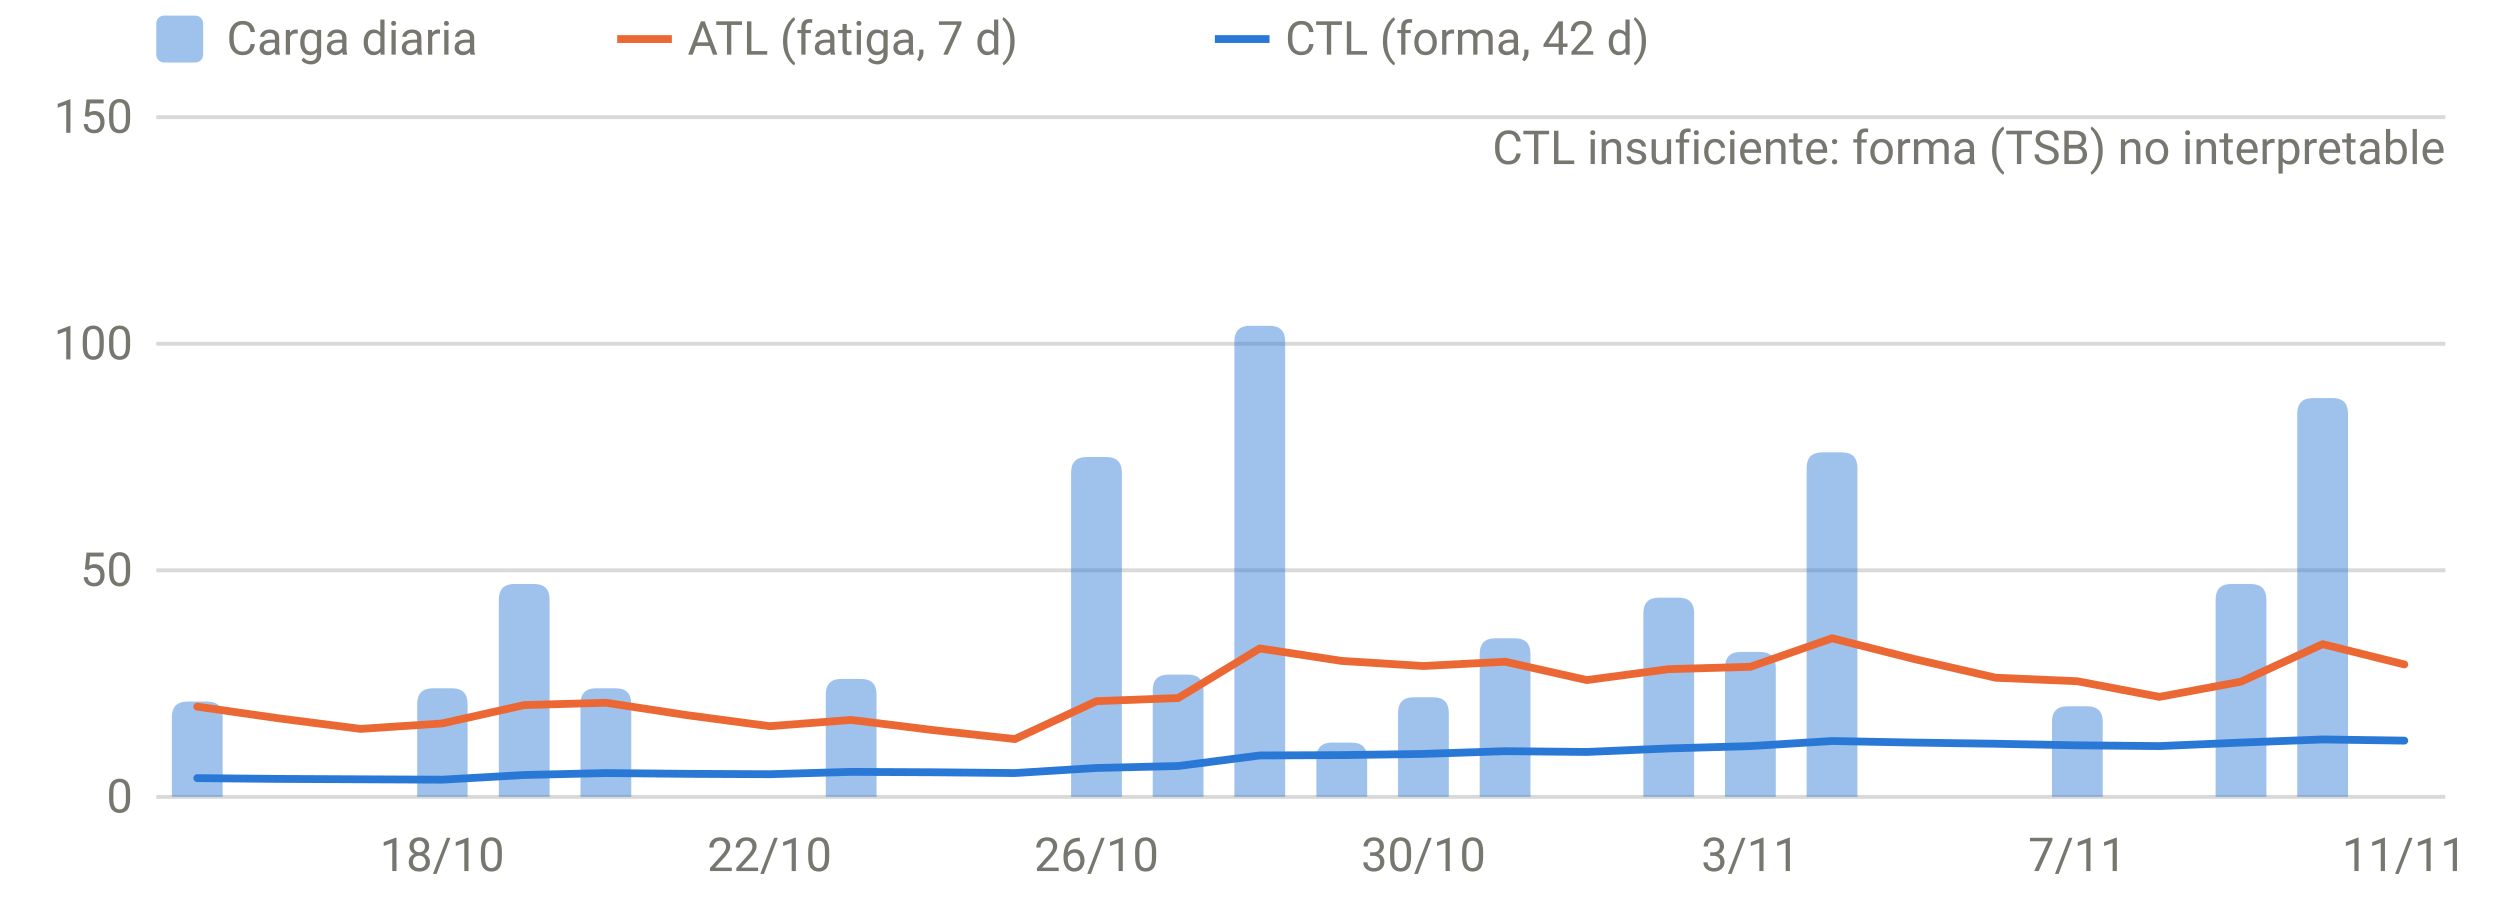
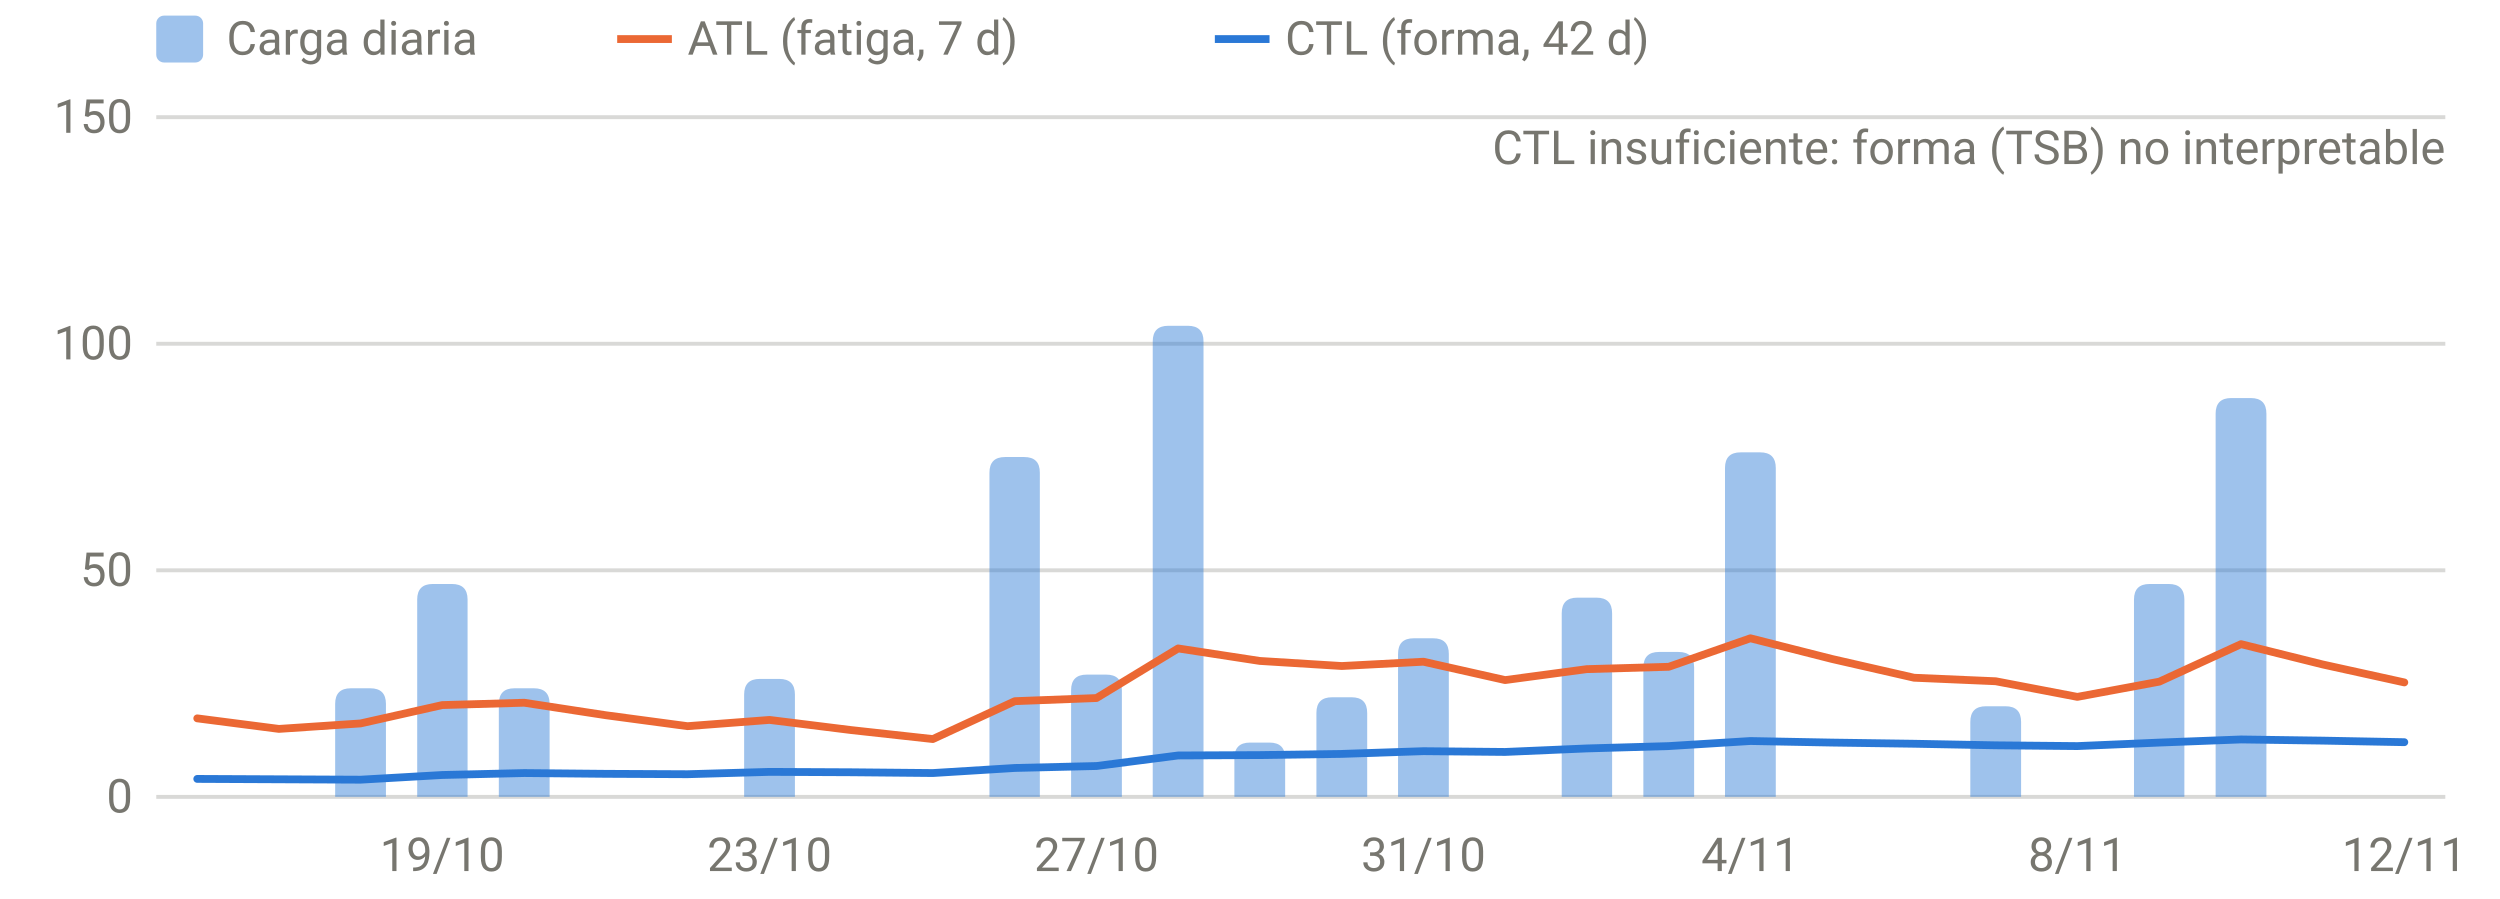
<svg xmlns="http://www.w3.org/2000/svg" viewBox="0 0 640 230" width="640" height="230" role="img" aria-label="Carga diaria, ATL y CTL" font-family="system-ui,-apple-system,Segoe UI,Roboto,sans-serif" font-size="12" fill="#77766f">
  <line x1="40" x2="626" y1="204.0" y2="204.0" stroke="rgba(119,118,111,0.28)" stroke-width="1" />
  <text x="34" y="208.0" text-anchor="end">0</text>
  <line x1="40" x2="626" y1="146.0" y2="146.0" stroke="rgba(119,118,111,0.28)" stroke-width="1" />
  <text x="34" y="150.0" text-anchor="end">50</text>
  <line x1="40" x2="626" y1="88.0" y2="88.0" stroke="rgba(119,118,111,0.28)" stroke-width="1" />
  <text x="34" y="92.0" text-anchor="end">100</text>
  <line x1="40" x2="626" y1="30.0" y2="30.0" stroke="rgba(119,118,111,0.28)" stroke-width="1" />
  <text x="34" y="34.0" text-anchor="end">150</text>
-   <text x="113.2" y="223" text-anchor="middle">18/10</text>
-   <text x="197.0" y="223" text-anchor="middle">22/10</text>
-   <text x="280.7" y="223" text-anchor="middle">26/10</text>
-   <text x="364.4" y="223" text-anchor="middle">30/10</text>
-   <text x="448.1" y="223" text-anchor="middle">3/11</text>
-   <text x="531.8" y="223" text-anchor="middle">7/11</text>
-   <text x="615.5" y="223" text-anchor="middle">11/11</text>
-   <path d="M44.0,204.0V183.6Q44.0,179.6 48.0,179.6H53.0Q57.0,179.6 57.0,183.6V204.0Z" fill="rgba(42,120,214,0.45)" />
-   <path d="M106.8,204.0V180.2Q106.8,176.2 110.8,176.2H115.7Q119.7,176.2 119.7,180.2V204.0Z" fill="rgba(42,120,214,0.45)" />
-   <path d="M127.7,204.0V153.5Q127.7,149.5 131.7,149.5H136.7Q140.7,149.5 140.7,153.5V204.0Z" fill="rgba(42,120,214,0.45)" />
-   <path d="M148.6,204.0V180.2Q148.6,176.2 152.6,176.2H157.6Q161.6,176.2 161.6,180.2V204.0Z" fill="rgba(42,120,214,0.45)" />
-   <path d="M211.4,204.0V177.8Q211.4,173.8 215.4,173.8H220.4Q224.4,173.8 224.4,177.8V204.0Z" fill="rgba(42,120,214,0.45)" />
-   <path d="M274.2,204.0V121.0Q274.2,117.0 278.2,117.0H283.2Q287.2,117.0 287.2,121.0V204.0Z" fill="rgba(42,120,214,0.45)" />
-   <path d="M295.1,204.0V176.7Q295.1,172.7 299.1,172.7H304.1Q308.1,172.7 308.1,176.7V204.0Z" fill="rgba(42,120,214,0.45)" />
-   <path d="M316.0,204.0V87.4Q316.0,83.4 320.0,83.4H325.0Q329.0,83.4 329.0,87.4V204.0Z" fill="rgba(42,120,214,0.45)" />
-   <path d="M337.0,204.0V194.1Q337.0,190.1 341.0,190.1H346.0Q350.0,190.1 350.0,194.1V204.0Z" fill="rgba(42,120,214,0.45)" />
-   <path d="M357.9,204.0V182.5Q357.9,178.5 361.9,178.5H366.9Q370.9,178.5 370.9,182.5V204.0Z" fill="rgba(42,120,214,0.45)" />
-   <path d="M378.8,204.0V167.4Q378.8,163.4 382.8,163.4H387.8Q391.8,163.4 391.8,167.4V204.0Z" fill="rgba(42,120,214,0.45)" />
-   <path d="M420.7,204.0V157.0Q420.7,153.0 424.7,153.0H429.7Q433.7,153.0 433.7,157.0V204.0Z" fill="rgba(42,120,214,0.45)" />
-   <path d="M441.6,204.0V170.9Q441.6,166.9 445.6,166.9H450.6Q454.6,166.9 454.6,170.9V204.0Z" fill="rgba(42,120,214,0.45)" />
-   <path d="M462.5,204.0V119.8Q462.5,115.8 466.5,115.8H471.5Q475.5,115.8 475.5,119.8V204.0Z" fill="rgba(42,120,214,0.45)" />
-   <path d="M525.3,204.0V184.8Q525.3,180.8 529.3,180.8H534.3Q538.3,180.8 538.3,184.8V204.0Z" fill="rgba(42,120,214,0.45)" />
-   <path d="M567.2,204.0V153.5Q567.2,149.5 571.2,149.5H576.2Q580.2,149.5 580.2,153.5V204.0Z" fill="rgba(42,120,214,0.45)" />
-   <path d="M588.1,204.0V105.9Q588.1,101.9 592.1,101.9H597.1Q601.1,101.9 601.1,105.9V204.0Z" fill="rgba(42,120,214,0.45)" />
-   <path d="M50.5,180.9 L71.4,183.9 L92.3,186.6 L113.2,185.2 L134.2,180.5 L155.1,179.9 L176.0,183.1 L197.0,185.9 L217.9,184.3 L238.8,186.9 L259.8,189.2 L280.7,179.5 L301.6,178.7 L322.5,166.0 L343.5,169.2 L364.4,170.5 L385.3,169.4 L406.2,174.1 L427.2,171.3 L448.1,170.7 L469.0,163.4 L490.0,168.7 L510.9,173.5 L531.8,174.4 L552.8,178.4 L573.7,174.5 L594.6,164.9 L615.5,170.1" fill="none" stroke="#eb6834" stroke-width="2" stroke-linejoin="round" stroke-linecap="round" />
-   <path d="M50.5,199.2 L71.4,199.4 L92.3,199.5 L113.2,199.6 L134.2,198.4 L155.1,197.9 L176.0,198.1 L197.0,198.2 L217.9,197.6 L238.8,197.7 L259.8,197.9 L280.7,196.6 L301.6,196.1 L322.5,193.4 L343.5,193.3 L364.4,193.0 L385.3,192.3 L406.2,192.5 L427.2,191.6 L448.1,191.0 L469.0,189.7 L490.0,190.1 L510.9,190.4 L531.8,190.8 L552.8,191.0 L573.7,190.1 L594.6,189.3 L615.5,189.6" fill="none" stroke="#2a78d6" stroke-width="2" stroke-linejoin="round" stroke-linecap="round" />
+   <text x="113.2" y="223" text-anchor="middle">19/10</text>
+   <text x="197.0" y="223" text-anchor="middle">23/10</text>
+   <text x="280.7" y="223" text-anchor="middle">27/10</text>
+   <text x="364.4" y="223" text-anchor="middle">31/10</text>
+   <text x="448.1" y="223" text-anchor="middle">4/11</text>
+   <text x="531.8" y="223" text-anchor="middle">8/11</text>
+   <text x="615.5" y="223" text-anchor="middle">12/11</text>
+   <path d="M85.8,204.0V180.2Q85.8,176.2 89.8,176.2H94.8Q98.8,176.2 98.8,180.2V204.0Z" fill="rgba(42,120,214,0.45)" />
+   <path d="M106.8,204.0V153.5Q106.8,149.5 110.8,149.5H115.7Q119.7,149.5 119.7,153.5V204.0Z" fill="rgba(42,120,214,0.45)" />
+   <path d="M127.7,204.0V180.2Q127.7,176.2 131.7,176.2H136.7Q140.7,176.2 140.7,180.2V204.0Z" fill="rgba(42,120,214,0.45)" />
+   <path d="M190.5,204.0V177.8Q190.5,173.8 194.5,173.8H199.5Q203.5,173.8 203.5,177.8V204.0Z" fill="rgba(42,120,214,0.45)" />
+   <path d="M253.3,204.0V121.0Q253.3,117.0 257.3,117.0H262.2Q266.2,117.0 266.2,121.0V204.0Z" fill="rgba(42,120,214,0.45)" />
+   <path d="M274.2,204.0V176.7Q274.2,172.7 278.2,172.7H283.2Q287.2,172.7 287.2,176.7V204.0Z" fill="rgba(42,120,214,0.45)" />
+   <path d="M295.1,204.0V87.4Q295.1,83.4 299.1,83.4H304.1Q308.1,83.4 308.1,87.4V204.0Z" fill="rgba(42,120,214,0.45)" />
+   <path d="M316.0,204.0V194.1Q316.0,190.1 320.0,190.1H325.0Q329.0,190.1 329.0,194.1V204.0Z" fill="rgba(42,120,214,0.45)" />
+   <path d="M337.0,204.0V182.5Q337.0,178.5 341.0,178.5H346.0Q350.0,178.5 350.0,182.5V204.0Z" fill="rgba(42,120,214,0.45)" />
+   <path d="M357.9,204.0V167.4Q357.9,163.4 361.9,163.4H366.9Q370.9,163.4 370.9,167.4V204.0Z" fill="rgba(42,120,214,0.45)" />
+   <path d="M399.8,204.0V157.0Q399.8,153.0 403.8,153.0H408.7Q412.7,153.0 412.7,157.0V204.0Z" fill="rgba(42,120,214,0.45)" />
+   <path d="M420.7,204.0V170.9Q420.7,166.9 424.7,166.9H429.7Q433.7,166.9 433.7,170.9V204.0Z" fill="rgba(42,120,214,0.45)" />
+   <path d="M441.6,204.0V119.8Q441.6,115.8 445.6,115.8H450.6Q454.6,115.8 454.6,119.8V204.0Z" fill="rgba(42,120,214,0.45)" />
+   <path d="M504.4,204.0V184.8Q504.4,180.8 508.4,180.8H513.4Q517.4,180.8 517.4,184.8V204.0Z" fill="rgba(42,120,214,0.45)" />
+   <path d="M546.3,204.0V153.5Q546.3,149.5 550.3,149.5H555.2Q559.2,149.5 559.2,153.5V204.0Z" fill="rgba(42,120,214,0.45)" />
+   <path d="M567.2,204.0V105.9Q567.2,101.9 571.2,101.9H576.2Q580.2,101.9 580.2,105.9V204.0Z" fill="rgba(42,120,214,0.45)" />
+   <path d="M50.5,183.9 L71.4,186.6 L92.3,185.2 L113.2,180.5 L134.2,179.9 L155.1,183.1 L176.0,185.9 L197.0,184.3 L217.9,186.9 L238.8,189.2 L259.8,179.5 L280.7,178.7 L301.6,166.0 L322.5,169.2 L343.5,170.5 L364.4,169.4 L385.3,174.1 L406.2,171.3 L427.2,170.7 L448.1,163.4 L469.0,168.7 L490.0,173.5 L510.9,174.4 L531.8,178.4 L552.8,174.5 L573.7,164.9 L594.6,170.1 L615.5,174.7" fill="none" stroke="#eb6834" stroke-width="2" stroke-linejoin="round" stroke-linecap="round" />
+   <path d="M50.5,199.4 L71.4,199.5 L92.3,199.6 L113.2,198.4 L134.2,197.9 L155.1,198.1 L176.0,198.2 L197.0,197.6 L217.9,197.7 L238.8,197.9 L259.8,196.6 L280.7,196.1 L301.6,193.4 L322.5,193.3 L343.5,193.0 L364.4,192.3 L385.3,192.5 L406.2,191.6 L427.2,191.0 L448.1,189.7 L469.0,190.1 L490.0,190.4 L510.9,190.8 L531.8,191.0 L552.8,190.1 L573.7,189.3 L594.6,189.6 L615.5,190.0" fill="none" stroke="#2a78d6" stroke-width="2" stroke-linejoin="round" stroke-linecap="round" />
  <text x="626" y="42" text-anchor="end">CTL insuficiente: forma (TSB) no interpretable</text>
  <rect x="40" y="4" width="12" height="12" rx="2" fill="rgba(42,120,214,0.45)" />
  <text x="58" y="14">Carga diaria</text>
  <line x1="158" x2="172" y1="10" y2="10" stroke="#eb6834" stroke-width="2" />
  <text x="176" y="14">ATL (fatiga, 7 d)</text>
  <line x1="311" x2="325" y1="10" y2="10" stroke="#2a78d6" stroke-width="2" />
  <text x="329" y="14">CTL (forma, 42 d)</text>
</svg>
